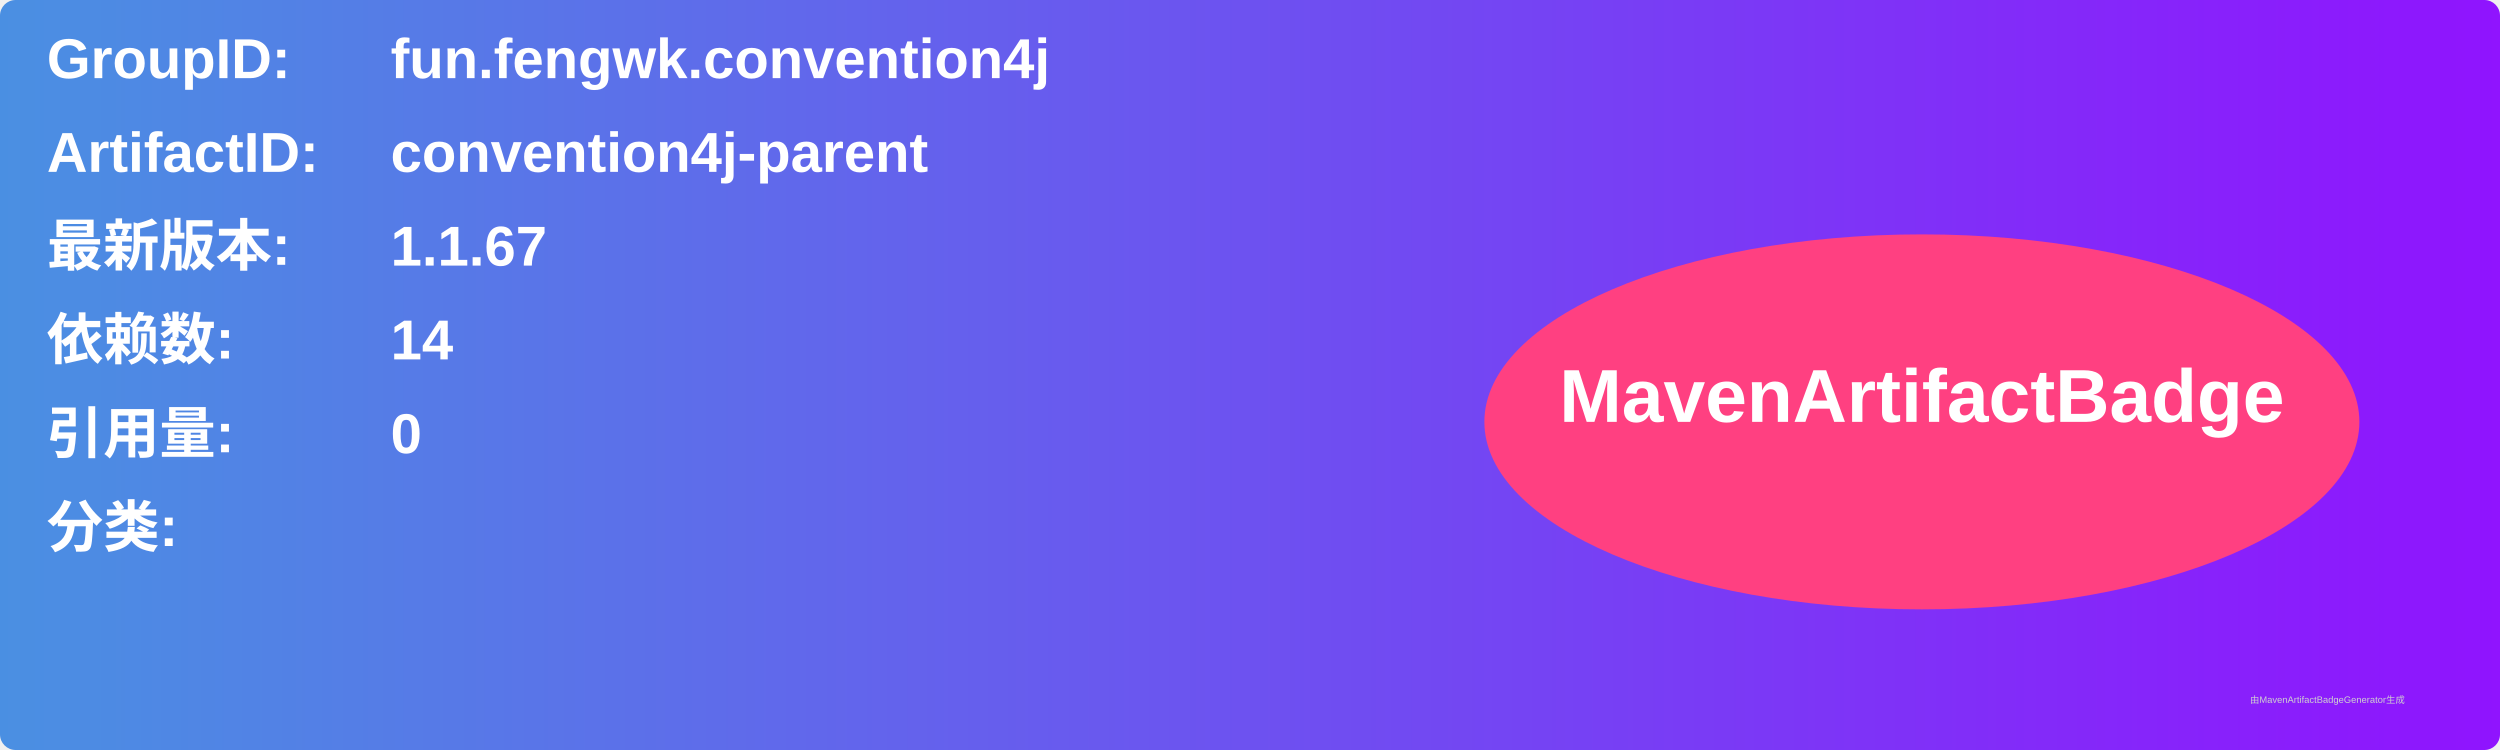
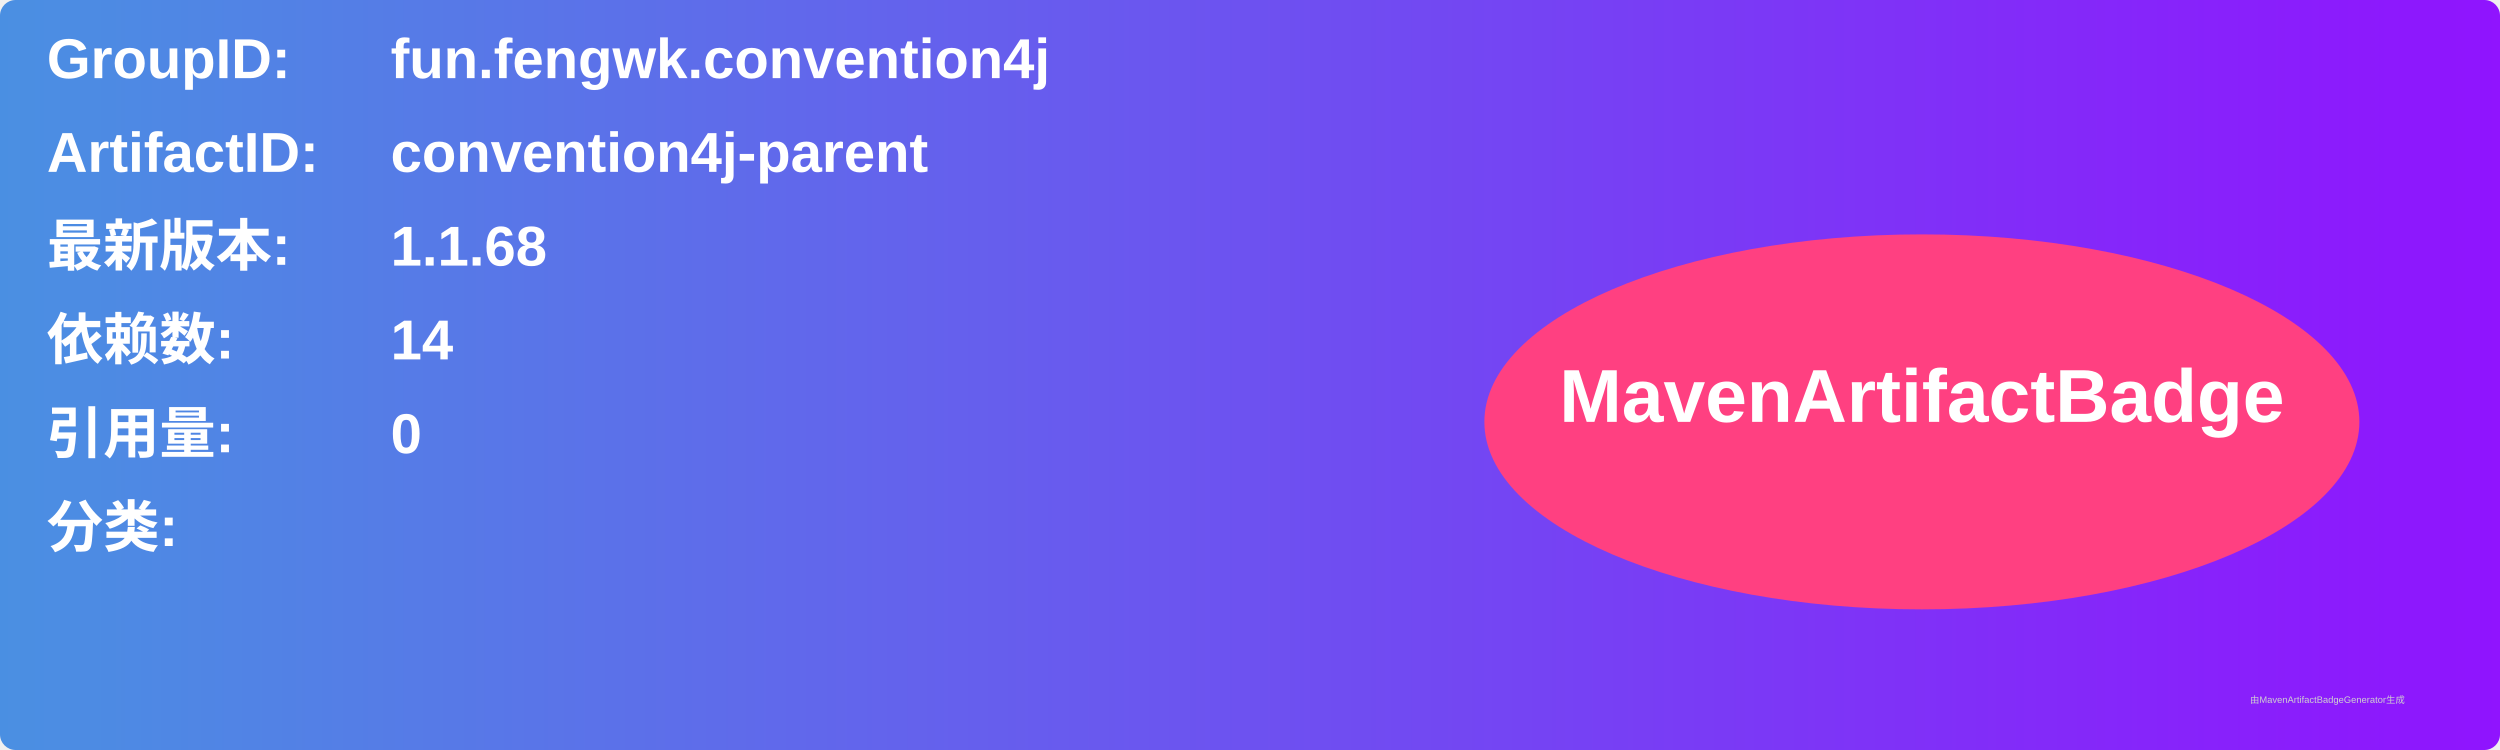
<svg xmlns="http://www.w3.org/2000/svg" width="800" height="240" viewBox="0 0 800 240">
  <linearGradient id="grad" x1="0%" y1="0%" x2="100%" y2="0%">
    <stop offset="0%" stop-color="#4a90e2" />
    <stop offset="100%" stop-color="#9013fe" />
  </linearGradient>
  <rect width="100%" height="100%" rx="5" ry="5" fill="url(#grad)" />
  <g transform="translate(15, 15)">
    <text x="0" y="10" font-family="Arial" font-size="18" fill="white" font-weight="bold" width="260">GroupID:</text>
    <text x="110" y="10" font-family="Arial" font-size="18" fill="white" font-weight="bold" width="460">fun.fengwk.convention4j</text>
    <text x="0" y="40" font-family="Arial" font-size="18" fill="white" font-weight="bold" width="260">ArtifactID:</text>
    <text x="110" y="40" font-family="Arial" font-size="18" fill="white" font-weight="bold" width="460">convention4j-parent</text>
    <text x="0" y="70" font-family="Arial" font-size="18" fill="white" font-weight="bold">最新版本:</text>
    <text x="110" y="70" font-family="Arial" font-size="18" fill="white" font-weight="bold">
-       <tspan font-weight="bold">1.1.67</tspan>
+       <tspan font-weight="bold">1.1.68</tspan>
    </text>
    <text x="0" y="100" font-family="Arial" font-size="18" fill="white" font-weight="bold">依赖数: </text>
    <text x="110" y="100" font-family="Arial" font-size="18" fill="white">
      <tspan font-weight="bold">14</tspan>
    </text>
    <text x="0" y="130" font-family="Arial" font-size="18" fill="white" font-weight="bold">引用量: </text>
    <text x="110" y="130" font-family="Arial" font-size="18" fill="white">
      <tspan font-weight="bold">0</tspan>
    </text>
    <text x="0" y="160" font-family="Arial" font-size="18" fill="white" font-weight="bold">分类:</text>
    <text x="10" y="190" font-family="Arial" font-size="10" fill="white">
      <tspan font-weight="bold" />
    </text>
    <ellipse cx="600" cy="120" rx="140" ry="60" fill="#ff4081" />
    <text x="600" y="120" text-anchor="middle" font-family="Arial" font-size="24" fill="white" font-weight="bold">MavenArtifactBadge</text>
  </g>
  <text x="720" y="225" font-family="Arial" font-size="3" fill="#d0d0d0">由MavenArtifactBadgeGenerator生成</text>
</svg>
